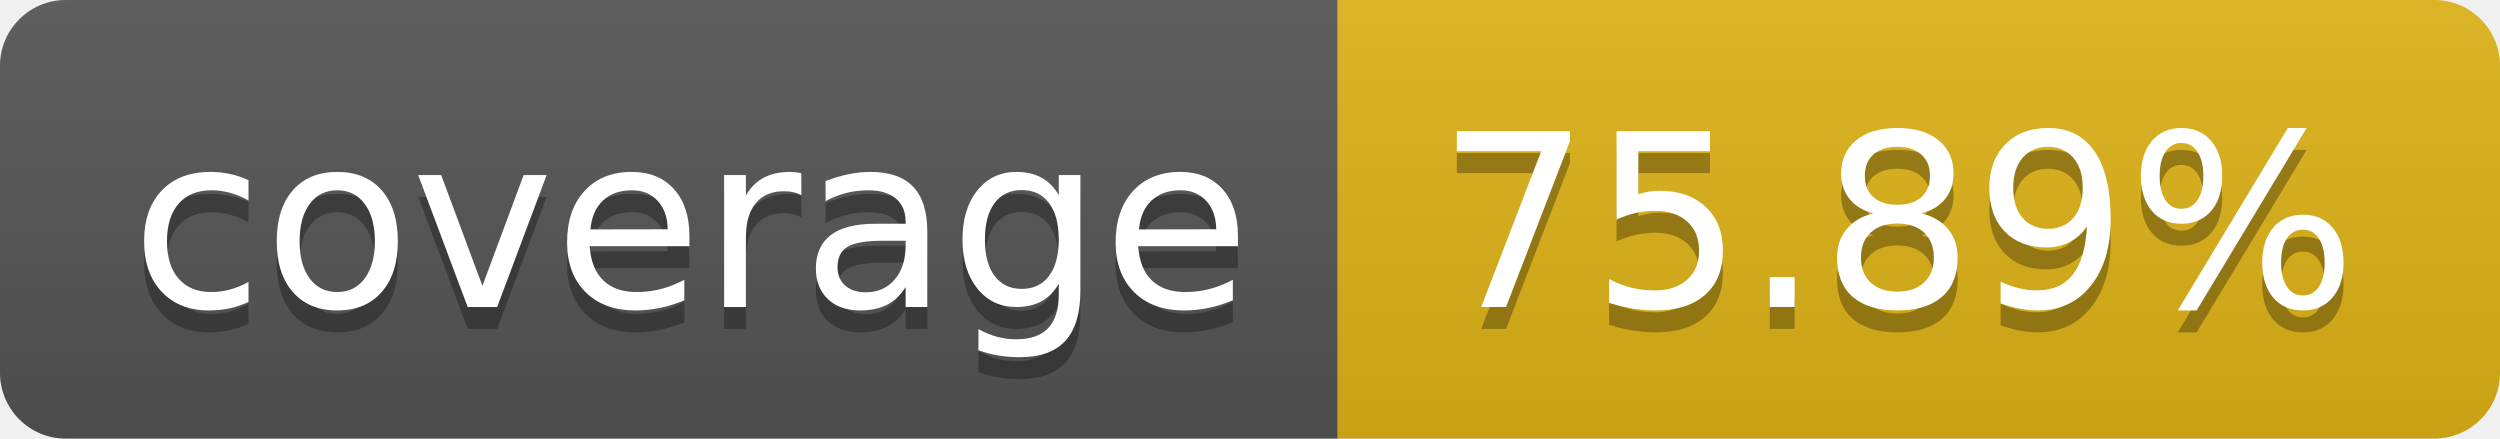
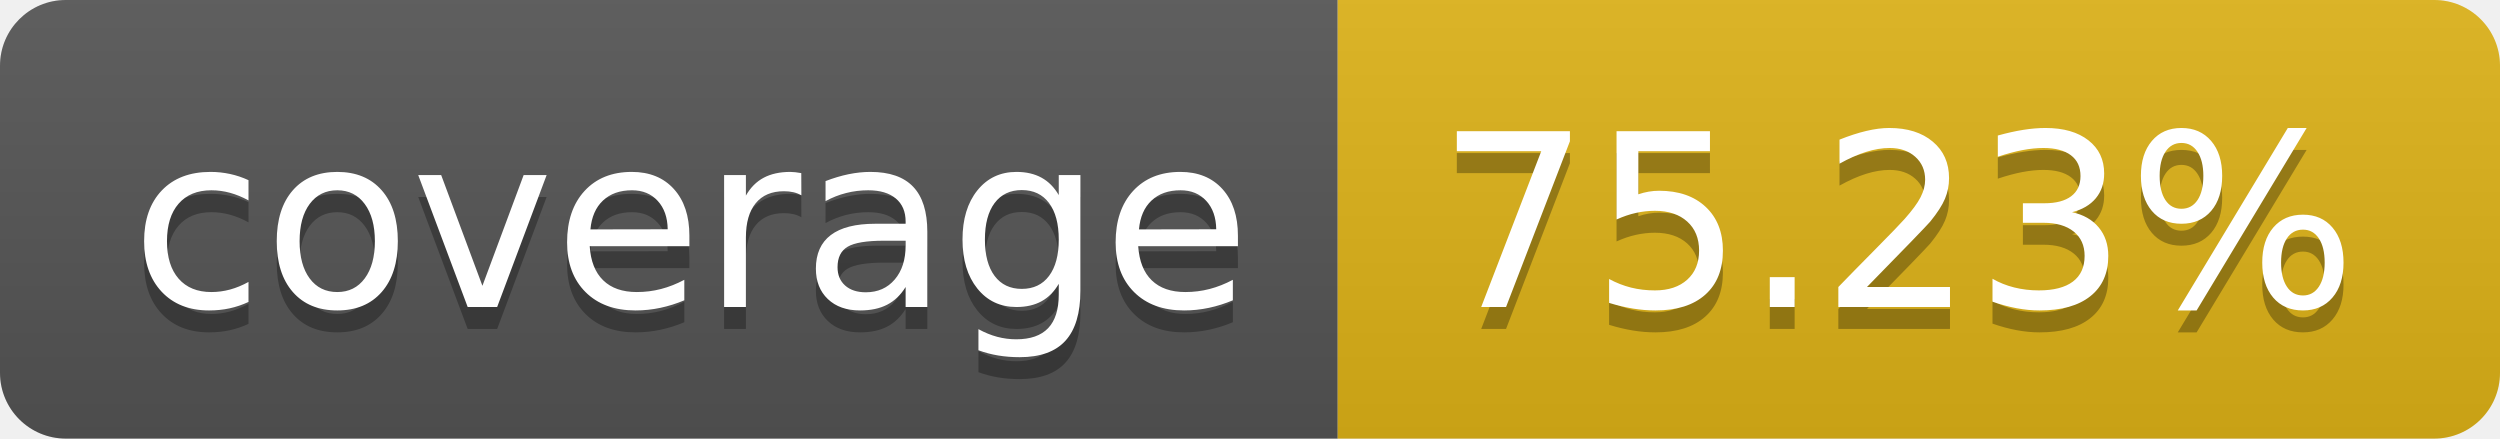
- <svg xmlns="http://www.w3.org/2000/svg" width="114" height="20" role="img" aria-label="coverage: 75.89%">
+ <svg xmlns="http://www.w3.org/2000/svg" width="114" height="20" role="img" aria-label="coverage: 75.23%">
  <linearGradient id="s" x2="0" y2="100%">
    <stop offset="0" stop-color="#bbb" stop-opacity=".1" />
    <stop offset="1" stop-opacity=".1" />
  </linearGradient>
  <clipPath id="r">
    <rect width="114" height="20" rx="3" fill="#fff" />
  </clipPath>
  <g clip-path="url(#r)">
    <rect width="61" height="20" fill="#555" />
    <rect x="61" width="53" height="20" fill="#dfb317" />
    <rect width="114" height="20" fill="url(#s)" />
  </g>
  <g fill="#fff" text-anchor="middle" font-family="Verdana,Geneva,DejaVu Sans,sans-serif" text-rendering="geometricPrecision" font-size="110">
    <text aria-hidden="true" x="315" y="150" fill="#010101" fill-opacity=".3" transform="scale(.1)" textLength="510">coverage</text>
    <text x="315" y="140" transform="scale(.1)" fill="#fff" textLength="510">coverage</text>
-     <text aria-hidden="true" x="865" y="150" fill="#010101" fill-opacity=".3" transform="scale(.1)" textLength="430">75.89%</text>
-     <text x="865" y="140" transform="scale(.1)" fill="#fff" textLength="430">75.89%</text>
+     <text aria-hidden="true" x="865" y="150" fill="#010101" fill-opacity=".3" transform="scale(.1)" textLength="430">75.23%</text>
+     <text x="865" y="140" transform="scale(.1)" fill="#fff" textLength="430">75.23%</text>
  </g>
</svg>
